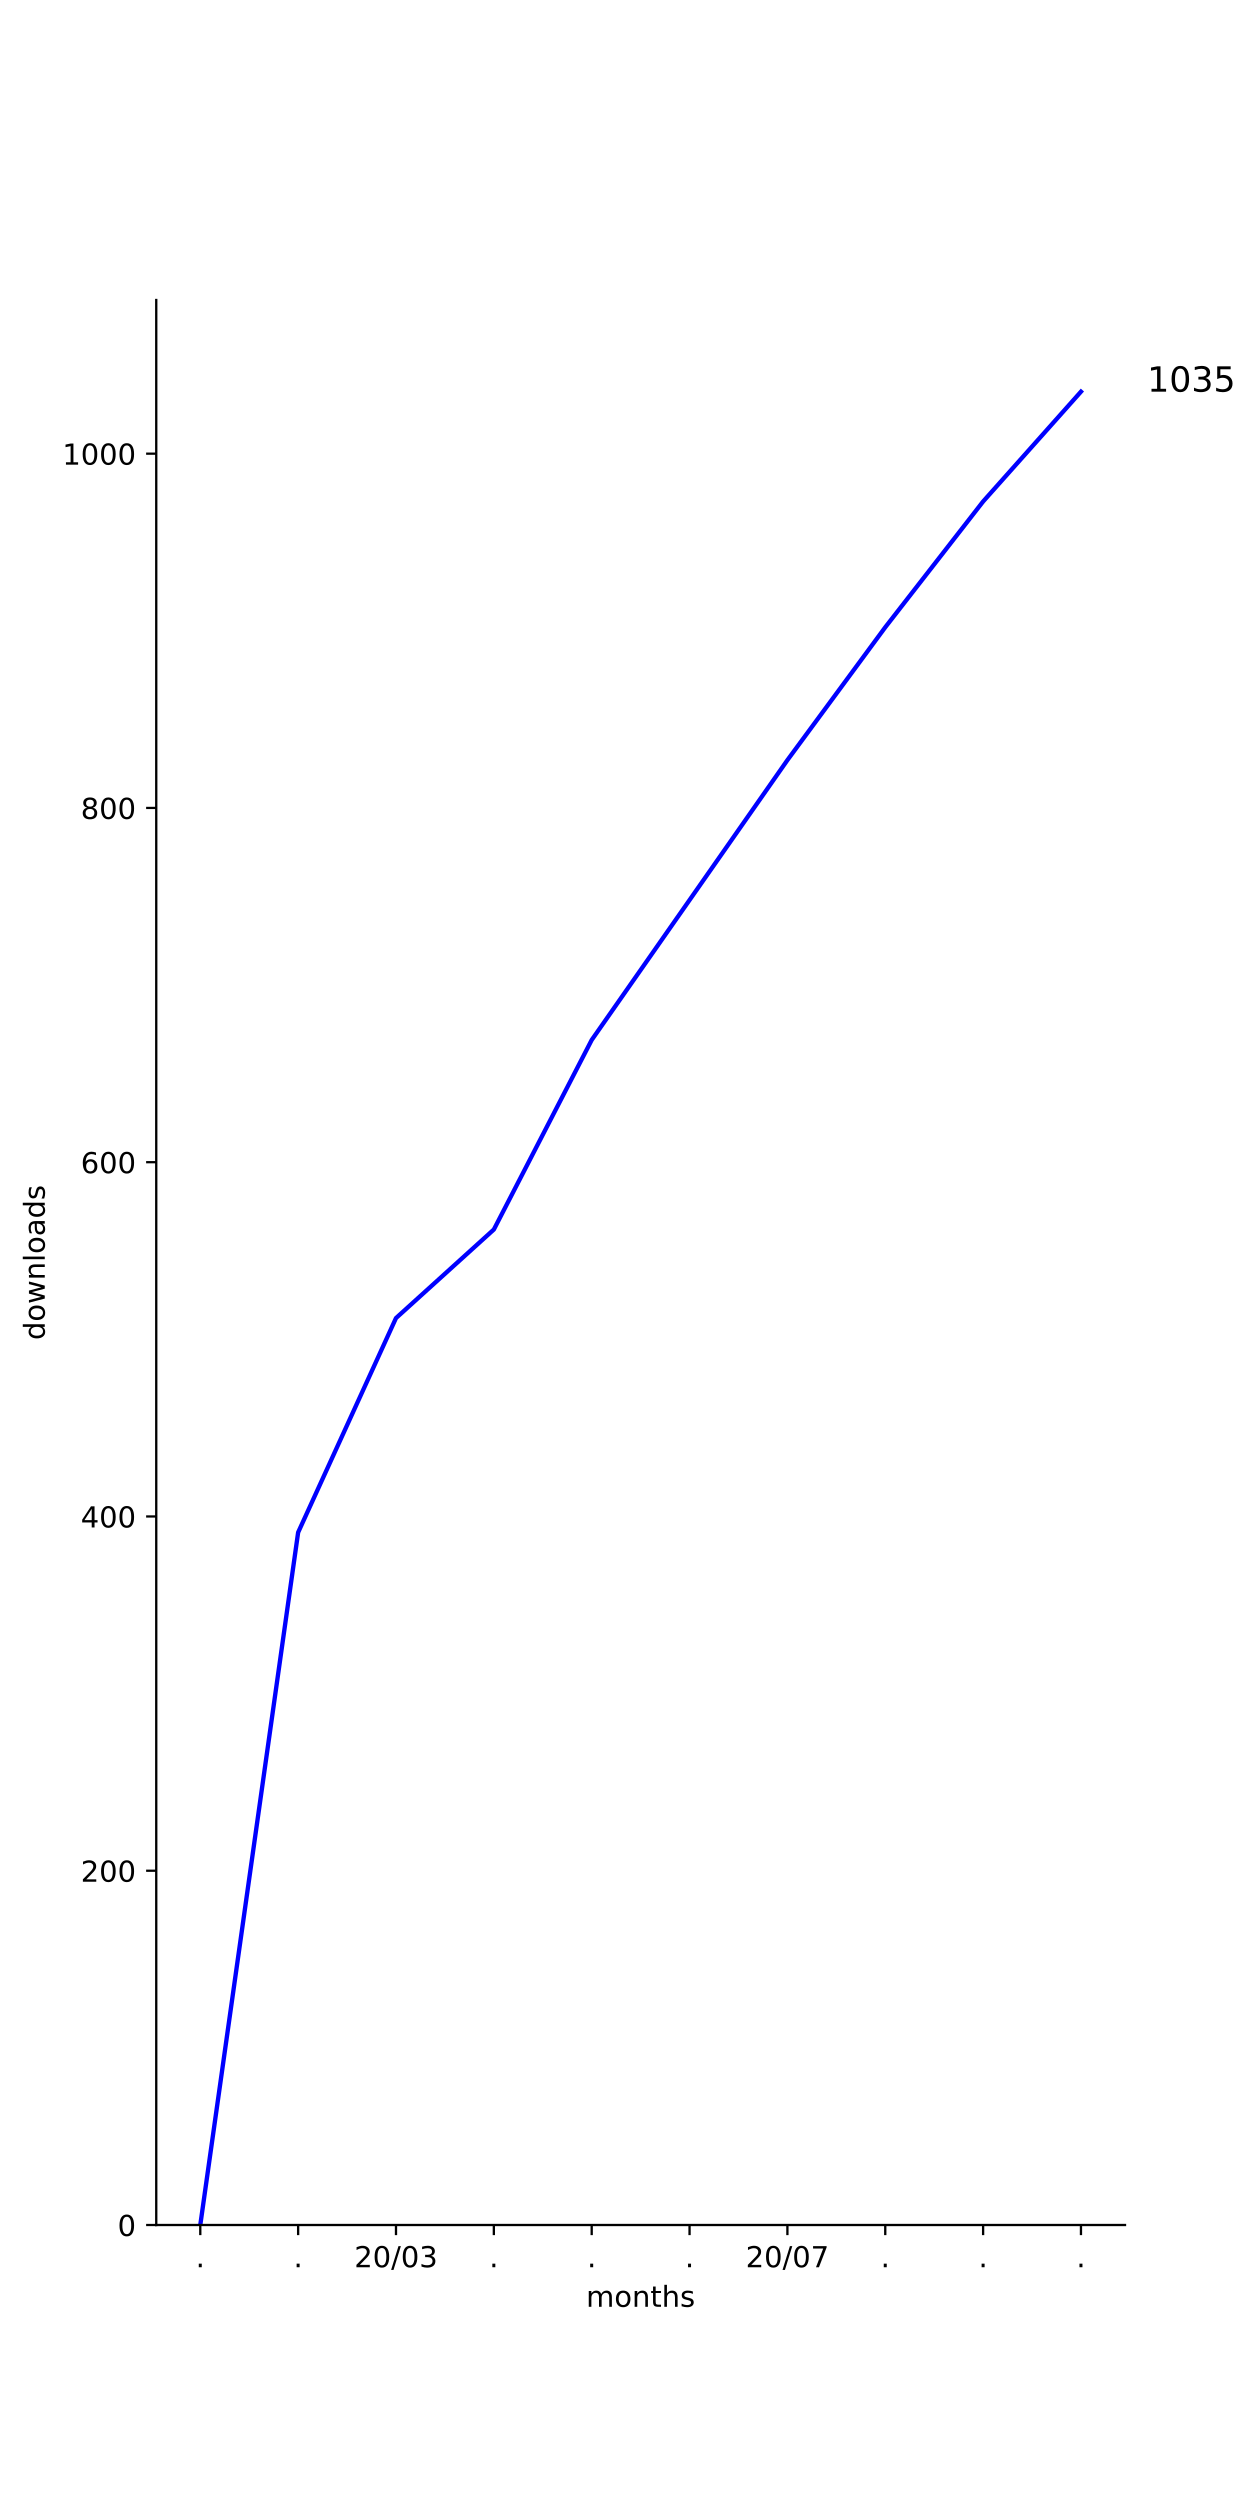
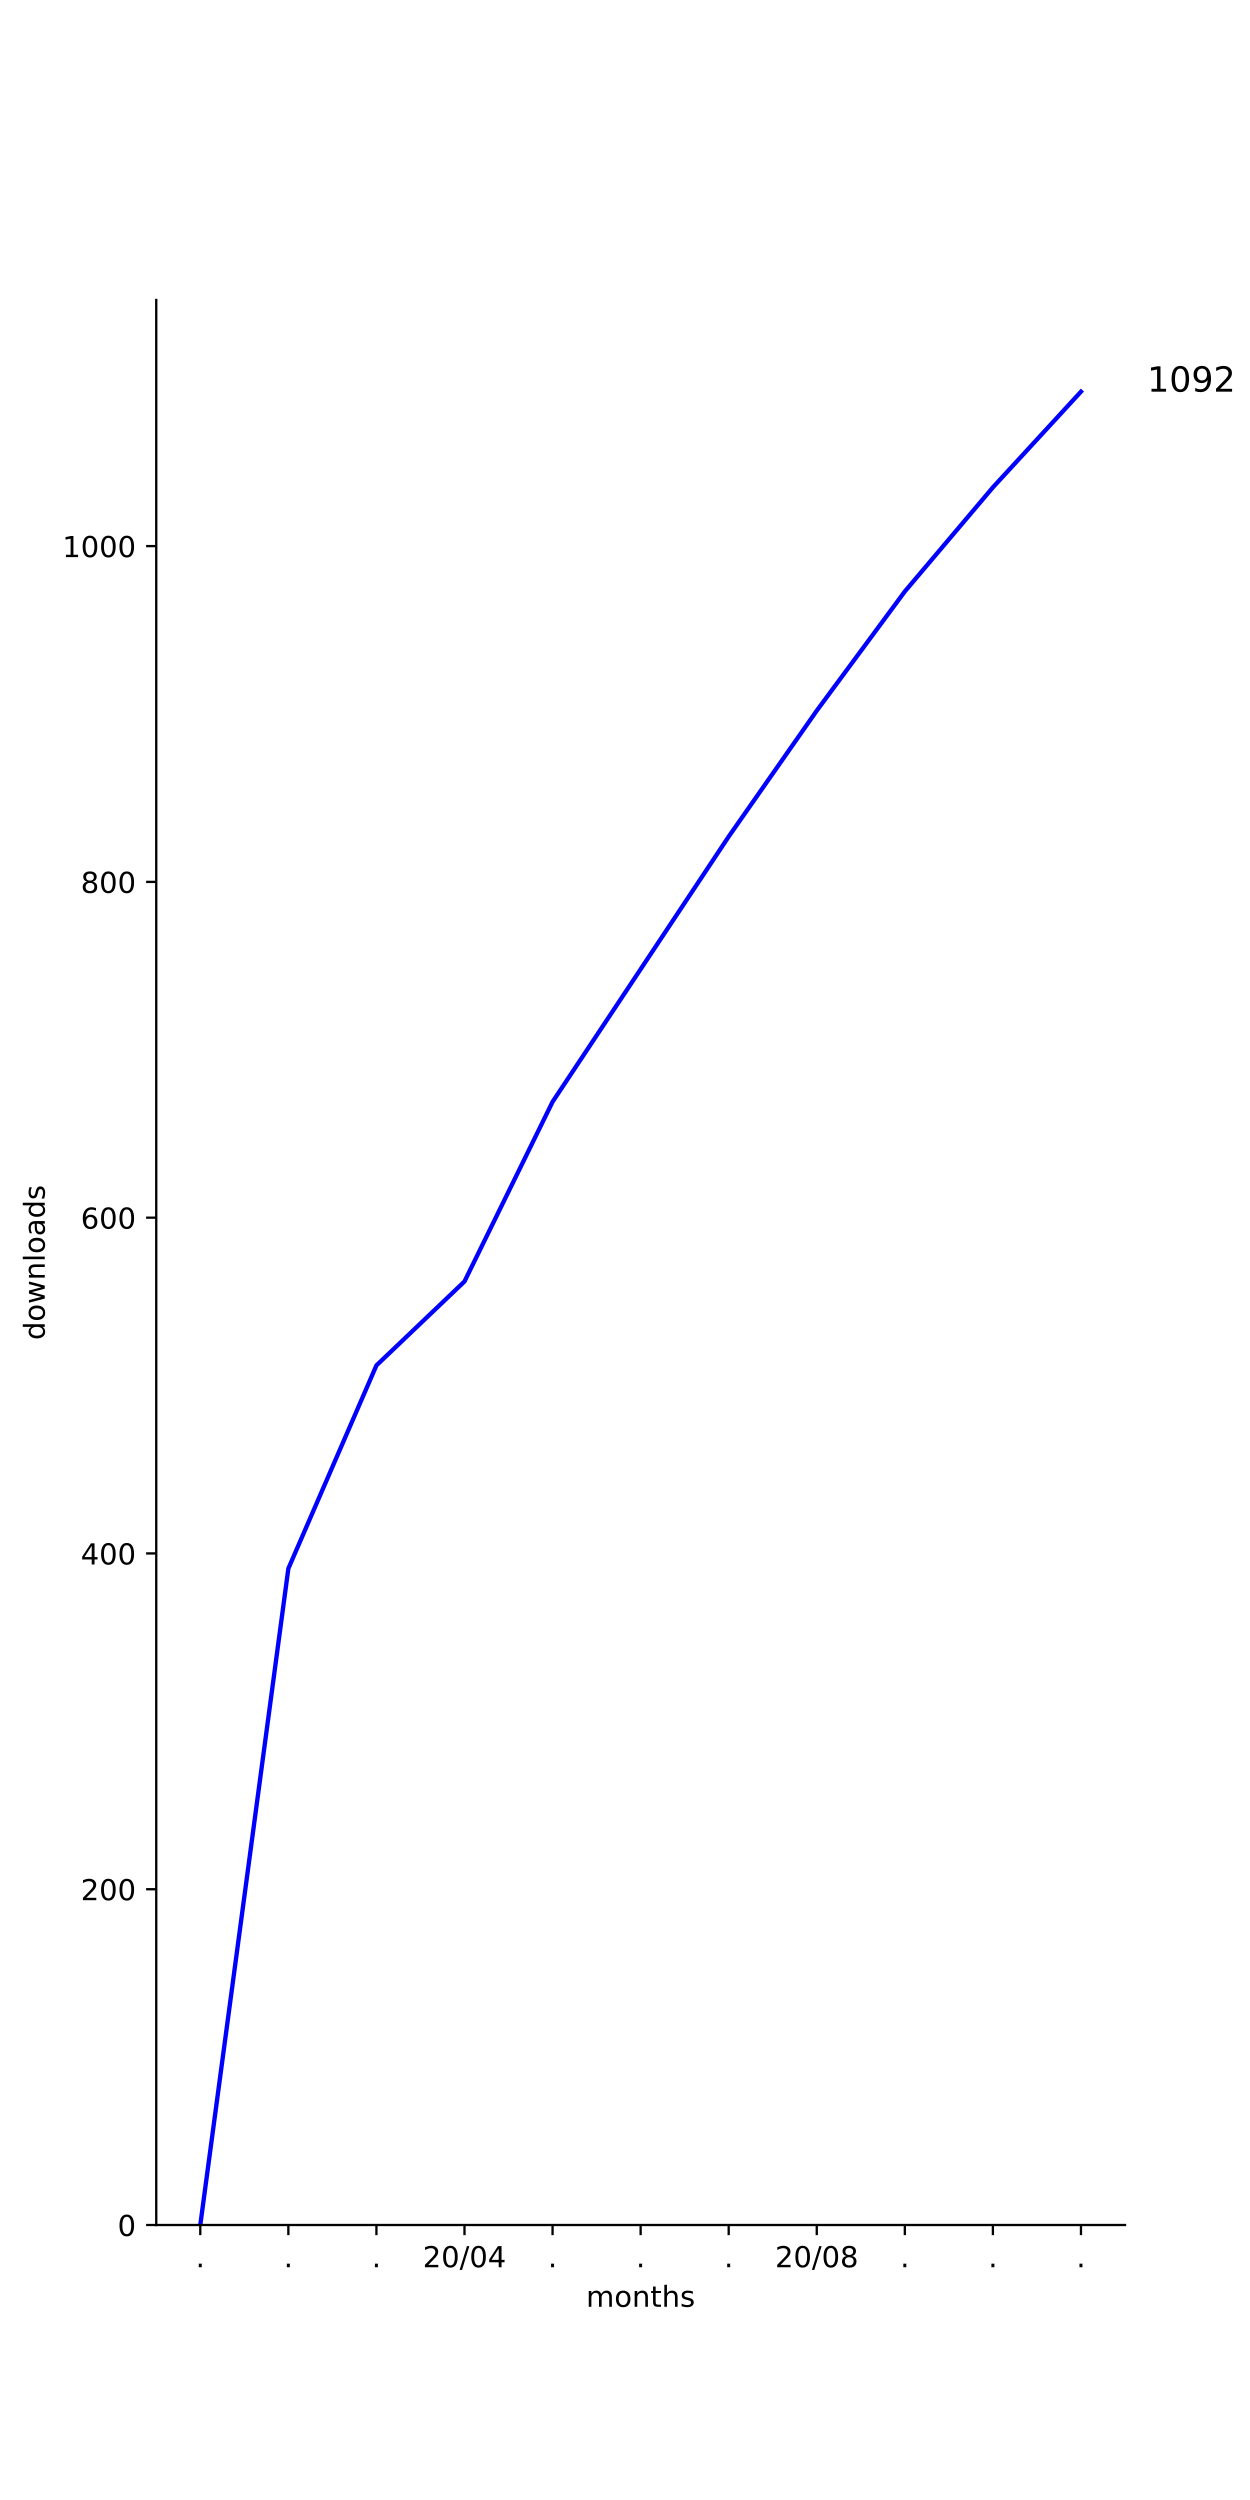
<svg xmlns="http://www.w3.org/2000/svg" xmlns:xlink="http://www.w3.org/1999/xlink" height="864pt" version="1.1" viewBox="0 0 432 864" width="432pt">
  <defs>
    <style type="text/css">
*{stroke-linecap:butt;stroke-linejoin:round;}
  </style>
  </defs>
  <g id="figure_1">
    <g id="patch_1">
      <path d="M 0 864  L 432 864  L 432 0  L 0 0  z " style="fill:#ffffff;" />
    </g>
    <g id="axes_1">
      <g id="patch_2">
        <path d="M 54 768.96  L 388.8 768.96  L 388.8 103.68  L 54 103.68  z " style="fill:#ffffff;" />
      </g>
      <g id="matplotlib.axis_1">
        <g id="xtick_1">
          <g id="line2d_1">
            <defs>
-               <path d="M 0 0  L 0 3.5  " id="md1e4222963" style="stroke:#000000;stroke-width:0.8;" />
-             </defs>
-             <g>
-               <use style="stroke:#000000;stroke-width:0.8;" x="69.218" xlink:href="#md1e4222963" y="768.96" />
+               <path d="M 0 0  L 0 3.5  " id="m6999f04202" style="stroke:#000000;stroke-width:0.8;" />
+             </defs>
+             <g>
+               <use style="stroke:#000000;stroke-width:0.8;" x="69.218" xlink:href="#m6999f04202" y="768.96" />
            </g>
          </g>
          <g id="text_1">
            <defs>
              <path d="M 10.688 12.406  L 21 12.406  L 21 0  L 10.688 0  z " id="DejaVuSans-2e" />
            </defs>
            <g transform="translate(67.62912 783.5584)scale(0.1 -0.1)">
              <use xlink:href="#DejaVuSans-2e" />
            </g>
          </g>
        </g>
        <g id="xtick_2">
          <g id="line2d_2">
            <g>
-               <use style="stroke:#000000;stroke-width:0.8;" x="103.036" xlink:href="#md1e4222963" y="768.96" />
+               <use style="stroke:#000000;stroke-width:0.8;" x="99.655" xlink:href="#m6999f04202" y="768.96" />
            </g>
          </g>
          <g id="text_2">
-             <g transform="translate(101.4473 783.5584)scale(0.1 -0.1)">
+             <g transform="translate(98.06548 783.5584)scale(0.1 -0.1)">
              <use xlink:href="#DejaVuSans-2e" />
            </g>
          </g>
        </g>
        <g id="xtick_3">
          <g id="line2d_3">
            <g>
-               <use style="stroke:#000000;stroke-width:0.8;" x="136.855" xlink:href="#md1e4222963" y="768.96" />
+               <use style="stroke:#000000;stroke-width:0.8;" x="130.091" xlink:href="#m6999f04202" y="768.96" />
            </g>
          </g>
          <g id="text_3">
+             <g transform="translate(128.5018 783.5584)scale(0.1 -0.1)">
+               <use xlink:href="#DejaVuSans-2e" />
+             </g>
+           </g>
+         </g>
+         <g id="xtick_4">
+           <g id="line2d_4">
+             <g>
+               <use style="stroke:#000000;stroke-width:0.8;" x="160.527" xlink:href="#m6999f04202" y="768.96" />
+             </g>
+           </g>
+           <g id="text_4">
            <defs>
              <path d="M 19.188 8.297  L 53.609 8.297  L 53.609 0  L 7.328 0  L 7.328 8.297  Q 12.938 14.109 22.625 23.891  Q 32.328 33.688 34.812 36.531  Q 39.547 41.844 41.422 45.531  Q 43.312 49.219 43.312 52.781  Q 43.312 58.594 39.234 62.25  Q 35.156 65.922 28.609 65.922  Q 23.969 65.922 18.812 64.312  Q 13.672 62.703 7.812 59.422  L 7.812 69.391  Q 13.766 71.781 18.938 73  Q 24.125 74.219 28.422 74.219  Q 39.75 74.219 46.484 68.547  Q 53.219 62.891 53.219 53.422  Q 53.219 48.922 51.531 44.891  Q 49.859 40.875 45.406 35.406  Q 44.188 33.984 37.641 27.219  Q 31.109 20.453 19.188 8.297  z " id="DejaVuSans-32" />
              <path d="M 31.781 66.406  Q 24.172 66.406 20.328 58.906  Q 16.5 51.422 16.5 36.375  Q 16.5 21.391 20.328 13.891  Q 24.172 6.391 31.781 6.391  Q 39.453 6.391 43.281 13.891  Q 47.125 21.391 47.125 36.375  Q 47.125 51.422 43.281 58.906  Q 39.453 66.406 31.781 66.406  z M 31.781 74.219  Q 44.047 74.219 50.516 64.516  Q 56.984 54.828 56.984 36.375  Q 56.984 17.969 50.516 8.266  Q 44.047 -1.422 31.781 -1.422  Q 19.531 -1.422 13.062 8.266  Q 6.594 17.969 6.594 36.375  Q 6.594 54.828 13.062 64.516  Q 19.531 74.219 31.781 74.219  z " id="DejaVuSans-30" />
              <path d="M 25.391 72.906  L 33.688 72.906  L 8.297 -9.281  L 0 -9.281  z " id="DejaVuSans-2f" />
-               <path d="M 40.578 39.312  Q 47.656 37.797 51.625 33  Q 55.609 28.219 55.609 21.188  Q 55.609 10.406 48.188 4.484  Q 40.766 -1.422 27.094 -1.422  Q 22.516 -1.422 17.656 -0.516  Q 12.797 0.391 7.625 2.203  L 7.625 11.719  Q 11.719 9.328 16.594 8.109  Q 21.484 6.891 26.812 6.891  Q 36.078 6.891 40.938 10.547  Q 45.797 14.203 45.797 21.188  Q 45.797 27.641 41.281 31.266  Q 36.766 34.906 28.719 34.906  L 20.219 34.906  L 20.219 43.016  L 29.109 43.016  Q 36.375 43.016 40.234 45.922  Q 44.094 48.828 44.094 54.297  Q 44.094 59.906 40.109 62.906  Q 36.141 65.922 28.719 65.922  Q 24.656 65.922 20.016 65.031  Q 15.375 64.156 9.812 62.312  L 9.812 71.094  Q 15.438 72.656 20.344 73.438  Q 25.25 74.219 29.594 74.219  Q 40.828 74.219 47.359 69.109  Q 53.906 64.016 53.906 55.328  Q 53.906 49.266 50.438 45.094  Q 46.969 40.922 40.578 39.312  z " id="DejaVuSans-33" />
-             </defs>
-             <g transform="translate(122.4452 783.5584)scale(0.1 -0.1)">
+               <path d="M 37.797 64.312  L 12.891 25.391  L 37.797 25.391  z M 35.203 72.906  L 47.609 72.906  L 47.609 25.391  L 58.016 25.391  L 58.016 17.188  L 47.609 17.188  L 47.609 0  L 37.797 0  L 37.797 17.188  L 4.891 17.188  L 4.891 26.703  z " id="DejaVuSans-34" />
+             </defs>
+             <g transform="translate(146.1179 783.5584)scale(0.1 -0.1)">
              <use xlink:href="#DejaVuSans-32" />
              <use x="63.623" xlink:href="#DejaVuSans-30" />
              <use x="127.246" xlink:href="#DejaVuSans-2f" />
              <use x="160.938" xlink:href="#DejaVuSans-30" />
-               <use x="224.561" xlink:href="#DejaVuSans-33" />
-             </g>
-           </g>
-         </g>
-         <g id="xtick_4">
-           <g id="line2d_4">
-             <g>
-               <use style="stroke:#000000;stroke-width:0.8;" x="170.673" xlink:href="#md1e4222963" y="768.96" />
-             </g>
-           </g>
-           <g id="text_4">
-             <g transform="translate(169.0837 783.5584)scale(0.1 -0.1)">
-               <use xlink:href="#DejaVuSans-2e" />
+               <use x="224.561" xlink:href="#DejaVuSans-34" />
            </g>
          </g>
        </g>
        <g id="xtick_5">
          <g id="line2d_5">
            <g>
-               <use style="stroke:#000000;stroke-width:0.8;" x="204.491" xlink:href="#md1e4222963" y="768.96" />
+               <use style="stroke:#000000;stroke-width:0.8;" x="190.964" xlink:href="#m6999f04202" y="768.96" />
            </g>
          </g>
          <g id="text_5">
-             <g transform="translate(202.9018 783.5584)scale(0.1 -0.1)">
+             <g transform="translate(189.3746 783.5584)scale(0.1 -0.1)">
              <use xlink:href="#DejaVuSans-2e" />
            </g>
          </g>
        </g>
        <g id="xtick_6">
          <g id="line2d_6">
            <g>
-               <use style="stroke:#000000;stroke-width:0.8;" x="238.309" xlink:href="#md1e4222963" y="768.96" />
+               <use style="stroke:#000000;stroke-width:0.8;" x="221.4" xlink:href="#m6999f04202" y="768.96" />
            </g>
          </g>
          <g id="text_6">
-             <g transform="translate(236.72 783.5584)scale(0.1 -0.1)">
+             <g transform="translate(219.8109 783.5584)scale(0.1 -0.1)">
              <use xlink:href="#DejaVuSans-2e" />
            </g>
          </g>
        </g>
        <g id="xtick_7">
          <g id="line2d_7">
            <g>
-               <use style="stroke:#000000;stroke-width:0.8;" x="272.127" xlink:href="#md1e4222963" y="768.96" />
+               <use style="stroke:#000000;stroke-width:0.8;" x="251.836" xlink:href="#m6999f04202" y="768.96" />
            </g>
          </g>
          <g id="text_7">
-             <defs>
-               <path d="M 8.203 72.906  L 55.078 72.906  L 55.078 68.703  L 28.609 0  L 18.312 0  L 43.219 64.594  L 8.203 64.594  z " id="DejaVuSans-37" />
-             </defs>
-             <g transform="translate(257.7179 783.5584)scale(0.1 -0.1)">
+             <g transform="translate(250.2473 783.5584)scale(0.1 -0.1)">
+               <use xlink:href="#DejaVuSans-2e" />
+             </g>
+           </g>
+         </g>
+         <g id="xtick_8">
+           <g id="line2d_8">
+             <g>
+               <use style="stroke:#000000;stroke-width:0.8;" x="282.273" xlink:href="#m6999f04202" y="768.96" />
+             </g>
+           </g>
+           <g id="text_8">
+             <defs>
+               <path d="M 31.781 34.625  Q 24.75 34.625 20.719 30.859  Q 16.703 27.094 16.703 20.516  Q 16.703 13.922 20.719 10.156  Q 24.75 6.391 31.781 6.391  Q 38.812 6.391 42.859 10.172  Q 46.922 13.969 46.922 20.516  Q 46.922 27.094 42.891 30.859  Q 38.875 34.625 31.781 34.625  z M 21.922 38.812  Q 15.578 40.375 12.031 44.719  Q 8.5 49.078 8.5 55.328  Q 8.5 64.062 14.719 69.141  Q 20.953 74.219 31.781 74.219  Q 42.672 74.219 48.875 69.141  Q 55.078 64.062 55.078 55.328  Q 55.078 49.078 51.531 44.719  Q 48 40.375 41.703 38.812  Q 48.828 37.156 52.797 32.312  Q 56.781 27.484 56.781 20.516  Q 56.781 9.906 50.312 4.234  Q 43.844 -1.422 31.781 -1.422  Q 19.734 -1.422 13.25 4.234  Q 6.781 9.906 6.781 20.516  Q 6.781 27.484 10.781 32.312  Q 14.797 37.156 21.922 38.812  z M 18.312 54.391  Q 18.312 48.734 21.844 45.562  Q 25.391 42.391 31.781 42.391  Q 38.141 42.391 41.719 45.562  Q 45.312 48.734 45.312 54.391  Q 45.312 60.062 41.719 63.234  Q 38.141 66.406 31.781 66.406  Q 25.391 66.406 21.844 63.234  Q 18.312 60.062 18.312 54.391  z " id="DejaVuSans-38" />
+             </defs>
+             <g transform="translate(267.8634 783.5584)scale(0.1 -0.1)">
              <use xlink:href="#DejaVuSans-32" />
              <use x="63.623" xlink:href="#DejaVuSans-30" />
              <use x="127.246" xlink:href="#DejaVuSans-2f" />
              <use x="160.938" xlink:href="#DejaVuSans-30" />
-               <use x="224.561" xlink:href="#DejaVuSans-37" />
-             </g>
-           </g>
-         </g>
-         <g id="xtick_8">
-           <g id="line2d_8">
-             <g>
-               <use style="stroke:#000000;stroke-width:0.8;" x="305.945" xlink:href="#md1e4222963" y="768.96" />
-             </g>
-           </g>
-           <g id="text_8">
-             <g transform="translate(304.3564 783.5584)scale(0.1 -0.1)">
-               <use xlink:href="#DejaVuSans-2e" />
+               <use x="224.561" xlink:href="#DejaVuSans-38" />
            </g>
          </g>
        </g>
        <g id="xtick_9">
          <g id="line2d_9">
            <g>
-               <use style="stroke:#000000;stroke-width:0.8;" x="339.764" xlink:href="#md1e4222963" y="768.96" />
+               <use style="stroke:#000000;stroke-width:0.8;" x="312.709" xlink:href="#m6999f04202" y="768.96" />
            </g>
          </g>
          <g id="text_9">
-             <g transform="translate(338.1746 783.5584)scale(0.1 -0.1)">
+             <g transform="translate(311.12 783.5584)scale(0.1 -0.1)">
              <use xlink:href="#DejaVuSans-2e" />
            </g>
          </g>
        </g>
        <g id="xtick_10">
          <g id="line2d_10">
            <g>
-               <use style="stroke:#000000;stroke-width:0.8;" x="373.582" xlink:href="#md1e4222963" y="768.96" />
+               <use style="stroke:#000000;stroke-width:0.8;" x="343.145" xlink:href="#m6999f04202" y="768.96" />
            </g>
          </g>
          <g id="text_10">
+             <g transform="translate(341.5564 783.5584)scale(0.1 -0.1)">
+               <use xlink:href="#DejaVuSans-2e" />
+             </g>
+           </g>
+         </g>
+         <g id="xtick_11">
+           <g id="line2d_11">
+             <g>
+               <use style="stroke:#000000;stroke-width:0.8;" x="373.582" xlink:href="#m6999f04202" y="768.96" />
+             </g>
+           </g>
+           <g id="text_11">
            <g transform="translate(371.9928 783.5584)scale(0.1 -0.1)">
              <use xlink:href="#DejaVuSans-2e" />
            </g>
          </g>
        </g>
-         <g id="text_11">
+         <g id="text_12">
          <defs>
            <path d="M 52 44.188  Q 55.375 50.25 60.062 53.125  Q 64.75 56 71.094 56  Q 79.641 56 84.281 50.016  Q 88.922 44.047 88.922 33.016  L 88.922 0  L 79.891 0  L 79.891 32.719  Q 79.891 40.578 77.094 44.375  Q 74.312 48.188 68.609 48.188  Q 61.625 48.188 57.562 43.547  Q 53.516 38.922 53.516 30.906  L 53.516 0  L 44.484 0  L 44.484 32.719  Q 44.484 40.625 41.703 44.406  Q 38.922 48.188 33.109 48.188  Q 26.219 48.188 22.156 43.531  Q 18.109 38.875 18.109 30.906  L 18.109 0  L 9.078 0  L 9.078 54.688  L 18.109 54.688  L 18.109 46.188  Q 21.188 51.219 25.484 53.609  Q 29.781 56 35.688 56  Q 41.656 56 45.828 52.969  Q 50 49.953 52 44.188  z " id="DejaVuSans-6d" />
            <path d="M 30.609 48.391  Q 23.391 48.391 19.188 42.75  Q 14.984 37.109 14.984 27.297  Q 14.984 17.484 19.156 11.844  Q 23.344 6.203 30.609 6.203  Q 37.797 6.203 41.984 11.859  Q 46.188 17.531 46.188 27.297  Q 46.188 37.016 41.984 42.703  Q 37.797 48.391 30.609 48.391  z M 30.609 56  Q 42.328 56 49.016 48.375  Q 55.719 40.766 55.719 27.297  Q 55.719 13.875 49.016 6.219  Q 42.328 -1.422 30.609 -1.422  Q 18.844 -1.422 12.172 6.219  Q 5.516 13.875 5.516 27.297  Q 5.516 40.766 12.172 48.375  Q 18.844 56 30.609 56  z " id="DejaVuSans-6f" />
            <path d="M 54.891 33.016  L 54.891 0  L 45.906 0  L 45.906 32.719  Q 45.906 40.484 42.875 44.328  Q 39.844 48.188 33.797 48.188  Q 26.516 48.188 22.312 43.547  Q 18.109 38.922 18.109 30.906  L 18.109 0  L 9.078 0  L 9.078 54.688  L 18.109 54.688  L 18.109 46.188  Q 21.344 51.125 25.703 53.562  Q 30.078 56 35.797 56  Q 45.219 56 50.047 50.172  Q 54.891 44.344 54.891 33.016  z " id="DejaVuSans-6e" />
            <path d="M 18.312 70.219  L 18.312 54.688  L 36.812 54.688  L 36.812 47.703  L 18.312 47.703  L 18.312 18.016  Q 18.312 11.328 20.141 9.422  Q 21.969 7.516 27.594 7.516  L 36.812 7.516  L 36.812 0  L 27.594 0  Q 17.188 0 13.234 3.875  Q 9.281 7.766 9.281 18.016  L 9.281 47.703  L 2.688 47.703  L 2.688 54.688  L 9.281 54.688  L 9.281 70.219  z " id="DejaVuSans-74" />
            <path d="M 54.891 33.016  L 54.891 0  L 45.906 0  L 45.906 32.719  Q 45.906 40.484 42.875 44.328  Q 39.844 48.188 33.797 48.188  Q 26.516 48.188 22.312 43.547  Q 18.109 38.922 18.109 30.906  L 18.109 0  L 9.078 0  L 9.078 75.984  L 18.109 75.984  L 18.109 46.188  Q 21.344 51.125 25.703 53.562  Q 30.078 56 35.797 56  Q 45.219 56 50.047 50.172  Q 54.891 44.344 54.891 33.016  z " id="DejaVuSans-68" />
            <path d="M 44.281 53.078  L 44.281 44.578  Q 40.484 46.531 36.375 47.5  Q 32.281 48.484 27.875 48.484  Q 21.188 48.484 17.844 46.438  Q 14.5 44.391 14.5 40.281  Q 14.5 37.156 16.891 35.375  Q 19.281 33.594 26.516 31.984  L 29.594 31.297  Q 39.156 29.25 43.188 25.516  Q 47.219 21.781 47.219 15.094  Q 47.219 7.469 41.188 3.016  Q 35.156 -1.422 24.609 -1.422  Q 20.219 -1.422 15.453 -0.562  Q 10.688 0.297 5.422 2  L 5.422 11.281  Q 10.406 8.688 15.234 7.391  Q 20.062 6.109 24.812 6.109  Q 31.156 6.109 34.562 8.281  Q 37.984 10.453 37.984 14.406  Q 37.984 18.062 35.516 20.016  Q 33.062 21.969 24.703 23.781  L 21.578 24.516  Q 13.234 26.266 9.516 29.906  Q 5.812 33.547 5.812 39.891  Q 5.812 47.609 11.281 51.797  Q 16.75 56 26.812 56  Q 31.781 56 36.172 55.266  Q 40.578 54.547 44.281 53.078  z " id="DejaVuSans-73" />
          </defs>
          <g transform="translate(202.568 797.2366)scale(0.1 -0.1)">
            <use xlink:href="#DejaVuSans-6d" />
            <use x="97.412" xlink:href="#DejaVuSans-6f" />
            <use x="158.594" xlink:href="#DejaVuSans-6e" />
            <use x="221.973" xlink:href="#DejaVuSans-74" />
            <use x="261.182" xlink:href="#DejaVuSans-68" />
            <use x="324.561" xlink:href="#DejaVuSans-73" />
          </g>
        </g>
      </g>
      <g id="matplotlib.axis_2">
        <g id="ytick_1">
-           <g id="line2d_11">
-             <defs>
-               <path d="M 0 0  L -3.5 0  " id="mbf791c7e78" style="stroke:#000000;stroke-width:0.8;" />
-             </defs>
-             <g>
-               <use style="stroke:#000000;stroke-width:0.8;" x="54" xlink:href="#mbf791c7e78" y="768.96" />
-             </g>
-           </g>
-           <g id="text_12">
+           <g id="line2d_12">
+             <defs>
+               <path d="M 0 0  L -3.5 0  " id="m493f62dda5" style="stroke:#000000;stroke-width:0.8;" />
+             </defs>
+             <g>
+               <use style="stroke:#000000;stroke-width:0.8;" x="54" xlink:href="#m493f62dda5" y="768.96" />
+             </g>
+           </g>
+           <g id="text_13">
            <g transform="translate(40.6375 772.7592)scale(0.1 -0.1)">
              <use xlink:href="#DejaVuSans-30" />
            </g>
          </g>
        </g>
        <g id="ytick_2">
-           <g id="line2d_12">
-             <g>
-               <use style="stroke:#000000;stroke-width:0.8;" x="54" xlink:href="#mbf791c7e78" y="646.525" />
-             </g>
-           </g>
-           <g id="text_13">
-             <g transform="translate(27.9125 650.3244)scale(0.1 -0.1)">
+           <g id="line2d_13">
+             <g>
+               <use style="stroke:#000000;stroke-width:0.8;" x="54" xlink:href="#m493f62dda5" y="652.916" />
+             </g>
+           </g>
+           <g id="text_14">
+             <g transform="translate(27.9125 656.7153)scale(0.1 -0.1)">
              <use xlink:href="#DejaVuSans-32" />
              <use x="63.623" xlink:href="#DejaVuSans-30" />
              <use x="127.246" xlink:href="#DejaVuSans-30" />
            </g>
          </g>
        </g>
        <g id="ytick_3">
-           <g id="line2d_13">
-             <g>
-               <use style="stroke:#000000;stroke-width:0.8;" x="54" xlink:href="#mbf791c7e78" y="524.09" />
-             </g>
-           </g>
-           <g id="text_14">
-             <defs>
-               <path d="M 37.797 64.312  L 12.891 25.391  L 37.797 25.391  z M 35.203 72.906  L 47.609 72.906  L 47.609 25.391  L 58.016 25.391  L 58.016 17.188  L 47.609 17.188  L 47.609 0  L 37.797 0  L 37.797 17.188  L 4.891 17.188  L 4.891 26.703  z " id="DejaVuSans-34" />
-             </defs>
-             <g transform="translate(27.9125 527.8897)scale(0.1 -0.1)">
+           <g id="line2d_14">
+             <g>
+               <use style="stroke:#000000;stroke-width:0.8;" x="54" xlink:href="#m493f62dda5" y="536.872" />
+             </g>
+           </g>
+           <g id="text_15">
+             <g transform="translate(27.9125 540.6713)scale(0.1 -0.1)">
              <use xlink:href="#DejaVuSans-34" />
              <use x="63.623" xlink:href="#DejaVuSans-30" />
              <use x="127.246" xlink:href="#DejaVuSans-30" />
            </g>
          </g>
        </g>
        <g id="ytick_4">
-           <g id="line2d_14">
-             <g>
-               <use style="stroke:#000000;stroke-width:0.8;" x="54" xlink:href="#mbf791c7e78" y="401.656" />
-             </g>
-           </g>
-           <g id="text_15">
+           <g id="line2d_15">
+             <g>
+               <use style="stroke:#000000;stroke-width:0.8;" x="54" xlink:href="#m493f62dda5" y="420.828" />
+             </g>
+           </g>
+           <g id="text_16">
            <defs>
              <path d="M 33.016 40.375  Q 26.375 40.375 22.484 35.828  Q 18.609 31.297 18.609 23.391  Q 18.609 15.531 22.484 10.953  Q 26.375 6.391 33.016 6.391  Q 39.656 6.391 43.531 10.953  Q 47.406 15.531 47.406 23.391  Q 47.406 31.297 43.531 35.828  Q 39.656 40.375 33.016 40.375  z M 52.594 71.297  L 52.594 62.312  Q 48.875 64.062 45.094 64.984  Q 41.312 65.922 37.594 65.922  Q 27.828 65.922 22.672 59.328  Q 17.531 52.734 16.797 39.406  Q 19.672 43.656 24.016 45.922  Q 28.375 48.188 33.594 48.188  Q 44.578 48.188 50.953 41.516  Q 57.328 34.859 57.328 23.391  Q 57.328 12.156 50.688 5.359  Q 44.047 -1.422 33.016 -1.422  Q 20.359 -1.422 13.672 8.266  Q 6.984 17.969 6.984 36.375  Q 6.984 53.656 15.188 63.938  Q 23.391 74.219 37.203 74.219  Q 40.922 74.219 44.703 73.484  Q 48.484 72.75 52.594 71.297  z " id="DejaVuSans-36" />
            </defs>
-             <g transform="translate(27.9125 405.4549)scale(0.1 -0.1)">
+             <g transform="translate(27.9125 424.6274)scale(0.1 -0.1)">
              <use xlink:href="#DejaVuSans-36" />
              <use x="63.623" xlink:href="#DejaVuSans-30" />
              <use x="127.246" xlink:href="#DejaVuSans-30" />
            </g>
          </g>
        </g>
        <g id="ytick_5">
-           <g id="line2d_15">
-             <g>
-               <use style="stroke:#000000;stroke-width:0.8;" x="54" xlink:href="#mbf791c7e78" y="279.221" />
-             </g>
-           </g>
-           <g id="text_16">
-             <defs>
-               <path d="M 31.781 34.625  Q 24.75 34.625 20.719 30.859  Q 16.703 27.094 16.703 20.516  Q 16.703 13.922 20.719 10.156  Q 24.75 6.391 31.781 6.391  Q 38.812 6.391 42.859 10.172  Q 46.922 13.969 46.922 20.516  Q 46.922 27.094 42.891 30.859  Q 38.875 34.625 31.781 34.625  z M 21.922 38.812  Q 15.578 40.375 12.031 44.719  Q 8.5 49.078 8.5 55.328  Q 8.5 64.062 14.719 69.141  Q 20.953 74.219 31.781 74.219  Q 42.672 74.219 48.875 69.141  Q 55.078 64.062 55.078 55.328  Q 55.078 49.078 51.531 44.719  Q 48 40.375 41.703 38.812  Q 48.828 37.156 52.797 32.312  Q 56.781 27.484 56.781 20.516  Q 56.781 9.906 50.312 4.234  Q 43.844 -1.422 31.781 -1.422  Q 19.734 -1.422 13.25 4.234  Q 6.781 9.906 6.781 20.516  Q 6.781 27.484 10.781 32.312  Q 14.797 37.156 21.922 38.812  z M 18.312 54.391  Q 18.312 48.734 21.844 45.562  Q 25.391 42.391 31.781 42.391  Q 38.141 42.391 41.719 45.562  Q 45.312 48.734 45.312 54.391  Q 45.312 60.062 41.719 63.234  Q 38.141 66.406 31.781 66.406  Q 25.391 66.406 21.844 63.234  Q 18.312 60.062 18.312 54.391  z " id="DejaVuSans-38" />
-             </defs>
-             <g transform="translate(27.9125 283.0201)scale(0.1 -0.1)">
+           <g id="line2d_16">
+             <g>
+               <use style="stroke:#000000;stroke-width:0.8;" x="54" xlink:href="#m493f62dda5" y="304.784" />
+             </g>
+           </g>
+           <g id="text_17">
+             <g transform="translate(27.9125 308.5834)scale(0.1 -0.1)">
              <use xlink:href="#DejaVuSans-38" />
              <use x="63.623" xlink:href="#DejaVuSans-30" />
              <use x="127.246" xlink:href="#DejaVuSans-30" />
            </g>
          </g>
        </g>
        <g id="ytick_6">
-           <g id="line2d_16">
-             <g>
-               <use style="stroke:#000000;stroke-width:0.8;" x="54" xlink:href="#mbf791c7e78" y="156.786" />
-             </g>
-           </g>
-           <g id="text_17">
+           <g id="line2d_17">
+             <g>
+               <use style="stroke:#000000;stroke-width:0.8;" x="54" xlink:href="#m493f62dda5" y="188.74" />
+             </g>
+           </g>
+           <g id="text_18">
            <defs>
              <path d="M 12.406 8.297  L 28.516 8.297  L 28.516 63.922  L 10.984 60.406  L 10.984 69.391  L 28.422 72.906  L 38.281 72.906  L 38.281 8.297  L 54.391 8.297  L 54.391 0  L 12.406 0  z " id="DejaVuSans-31" />
            </defs>
-             <g transform="translate(21.55 160.5853)scale(0.1 -0.1)">
+             <g transform="translate(21.55 192.5394)scale(0.1 -0.1)">
              <use xlink:href="#DejaVuSans-31" />
              <use x="63.623" xlink:href="#DejaVuSans-30" />
              <use x="127.246" xlink:href="#DejaVuSans-30" />
              <use x="190.869" xlink:href="#DejaVuSans-30" />
            </g>
          </g>
        </g>
-         <g id="text_18">
+         <g id="text_19">
          <defs>
            <path d="M 45.406 46.391  L 45.406 75.984  L 54.391 75.984  L 54.391 0  L 45.406 0  L 45.406 8.203  Q 42.578 3.328 38.25 0.953  Q 33.938 -1.422 27.875 -1.422  Q 17.969 -1.422 11.734 6.484  Q 5.516 14.406 5.516 27.297  Q 5.516 40.188 11.734 48.094  Q 17.969 56 27.875 56  Q 33.938 56 38.25 53.625  Q 42.578 51.266 45.406 46.391  z M 14.797 27.297  Q 14.797 17.391 18.875 11.75  Q 22.953 6.109 30.078 6.109  Q 37.203 6.109 41.297 11.75  Q 45.406 17.391 45.406 27.297  Q 45.406 37.203 41.297 42.844  Q 37.203 48.484 30.078 48.484  Q 22.953 48.484 18.875 42.844  Q 14.797 37.203 14.797 27.297  z " id="DejaVuSans-64" />
            <path d="M 4.203 54.688  L 13.188 54.688  L 24.422 12.016  L 35.594 54.688  L 46.188 54.688  L 57.422 12.016  L 68.609 54.688  L 77.594 54.688  L 63.281 0  L 52.688 0  L 40.922 44.828  L 29.109 0  L 18.5 0  z " id="DejaVuSans-77" />
            <path d="M 9.422 75.984  L 18.406 75.984  L 18.406 0  L 9.422 0  z " id="DejaVuSans-6c" />
            <path d="M 34.281 27.484  Q 23.391 27.484 19.188 25  Q 14.984 22.516 14.984 16.5  Q 14.984 11.719 18.141 8.906  Q 21.297 6.109 26.703 6.109  Q 34.188 6.109 38.703 11.406  Q 43.219 16.703 43.219 25.484  L 43.219 27.484  z M 52.203 31.203  L 52.203 0  L 43.219 0  L 43.219 8.297  Q 40.141 3.328 35.547 0.953  Q 30.953 -1.422 24.312 -1.422  Q 15.922 -1.422 10.953 3.297  Q 6 8.016 6 15.922  Q 6 25.141 12.172 29.828  Q 18.359 34.516 30.609 34.516  L 43.219 34.516  L 43.219 35.406  Q 43.219 41.609 39.141 45  Q 35.062 48.391 27.688 48.391  Q 23 48.391 18.547 47.266  Q 14.109 46.141 10.016 43.891  L 10.016 52.203  Q 14.938 54.109 19.578 55.047  Q 24.219 56 28.609 56  Q 40.484 56 46.344 49.844  Q 52.203 43.703 52.203 31.203  z " id="DejaVuSans-61" />
          </defs>
          <g transform="translate(15.47031 463.1028)rotate(-90)scale(0.1 -0.1)">
            <use xlink:href="#DejaVuSans-64" />
            <use x="63.477" xlink:href="#DejaVuSans-6f" />
            <use x="124.658" xlink:href="#DejaVuSans-77" />
            <use x="206.445" xlink:href="#DejaVuSans-6e" />
            <use x="269.824" xlink:href="#DejaVuSans-6c" />
            <use x="297.607" xlink:href="#DejaVuSans-6f" />
            <use x="358.789" xlink:href="#DejaVuSans-61" />
            <use x="420.068" xlink:href="#DejaVuSans-64" />
            <use x="483.545" xlink:href="#DejaVuSans-73" />
          </g>
        </g>
      </g>
-       <g id="line2d_17">
-         <path clip-path="url(#pe4d4203a82)" d="M 69.218 768.96  L 103.036 529.6  L 136.855 455.527  L 170.673 424.918  L 204.491 359.416  L 238.309 311.054  L 272.127 262.692  L 305.945 216.779  L 339.764 173.315  L 373.582 135.36  " style="fill:none;stroke:#0000ff;stroke-linecap:square;stroke-width:1.5;" />
+       <g id="line2d_18">
+         <path clip-path="url(#p152346f122)" d="M 69.218 768.96  L 99.655 542.094  L 130.091 471.887  L 160.527 442.876  L 190.964 380.793  L 221.4 334.956  L 251.836 289.118  L 282.273 245.602  L 312.709 204.406  L 343.145 168.433  L 373.582 135.36  " style="fill:none;stroke:#0000ff;stroke-linecap:square;stroke-width:1.5;" />
      </g>
      <g id="patch_3">
        <path d="M 54 768.96  L 54 103.68  " style="fill:none;stroke:#000000;stroke-linecap:square;stroke-linejoin:miter;stroke-width:0.8;" />
      </g>
      <g id="patch_4">
        <path d="M 54 768.96  L 388.8 768.96  " style="fill:none;stroke:#000000;stroke-linecap:square;stroke-linejoin:miter;stroke-width:0.8;" />
      </g>
-       <g id="text_19">
+       <g id="text_20">
        <defs>
          <path id="DejaVuSans-20" />
-           <path d="M 10.797 72.906  L 49.516 72.906  L 49.516 64.594  L 19.828 64.594  L 19.828 46.734  Q 21.969 47.469 24.109 47.828  Q 26.266 48.188 28.422 48.188  Q 40.625 48.188 47.75 41.5  Q 54.891 34.812 54.891 23.391  Q 54.891 11.625 47.562 5.094  Q 40.234 -1.422 26.906 -1.422  Q 22.312 -1.422 17.547 -0.641  Q 12.797 0.141 7.719 1.703  L 7.719 11.625  Q 12.109 9.234 16.797 8.062  Q 21.484 6.891 26.703 6.891  Q 35.156 6.891 40.078 11.328  Q 45.016 15.766 45.016 23.391  Q 45.016 31 40.078 35.438  Q 35.156 39.891 26.703 39.891  Q 22.75 39.891 18.812 39.016  Q 14.891 38.141 10.797 36.281  z " id="DejaVuSans-35" />
+           <path d="M 10.984 1.516  L 10.984 10.5  Q 14.703 8.734 18.5 7.812  Q 22.312 6.891 25.984 6.891  Q 35.75 6.891 40.891 13.453  Q 46.047 20.016 46.781 33.406  Q 43.953 29.203 39.594 26.953  Q 35.25 24.703 29.984 24.703  Q 19.047 24.703 12.672 31.312  Q 6.297 37.938 6.297 49.422  Q 6.297 60.641 12.938 67.422  Q 19.578 74.219 30.609 74.219  Q 43.266 74.219 49.922 64.516  Q 56.594 54.828 56.594 36.375  Q 56.594 19.141 48.406 8.859  Q 40.234 -1.422 26.422 -1.422  Q 22.703 -1.422 18.891 -0.688  Q 15.094 0.047 10.984 1.516  z M 30.609 32.422  Q 37.25 32.422 41.125 36.953  Q 45.016 41.5 45.016 49.422  Q 45.016 57.281 41.125 61.844  Q 37.25 66.406 30.609 66.406  Q 23.969 66.406 20.094 61.844  Q 16.219 57.281 16.219 49.422  Q 16.219 41.5 20.094 36.953  Q 23.969 32.422 30.609 32.422  z " id="DejaVuSans-39" />
        </defs>
        <g transform="translate(373.5818 135.36)scale(0.12 -0.12)">
          <use xlink:href="#DejaVuSans-20" />
          <use x="31.787" xlink:href="#DejaVuSans-20" />
          <use x="63.574" xlink:href="#DejaVuSans-20" />
          <use x="95.361" xlink:href="#DejaVuSans-20" />
          <use x="127.148" xlink:href="#DejaVuSans-20" />
          <use x="158.936" xlink:href="#DejaVuSans-20" />
          <use x="190.723" xlink:href="#DejaVuSans-31" />
          <use x="254.346" xlink:href="#DejaVuSans-30" />
-           <use x="317.969" xlink:href="#DejaVuSans-33" />
-           <use x="381.592" xlink:href="#DejaVuSans-35" />
+           <use x="317.969" xlink:href="#DejaVuSans-39" />
+           <use x="381.592" xlink:href="#DejaVuSans-32" />
        </g>
      </g>
    </g>
  </g>
  <defs>
-     <clipPath id="pe4d4203a82">
+     <clipPath id="p152346f122">
      <rect height="665.28" width="334.8" x="54" y="103.68" />
    </clipPath>
  </defs>
</svg>
